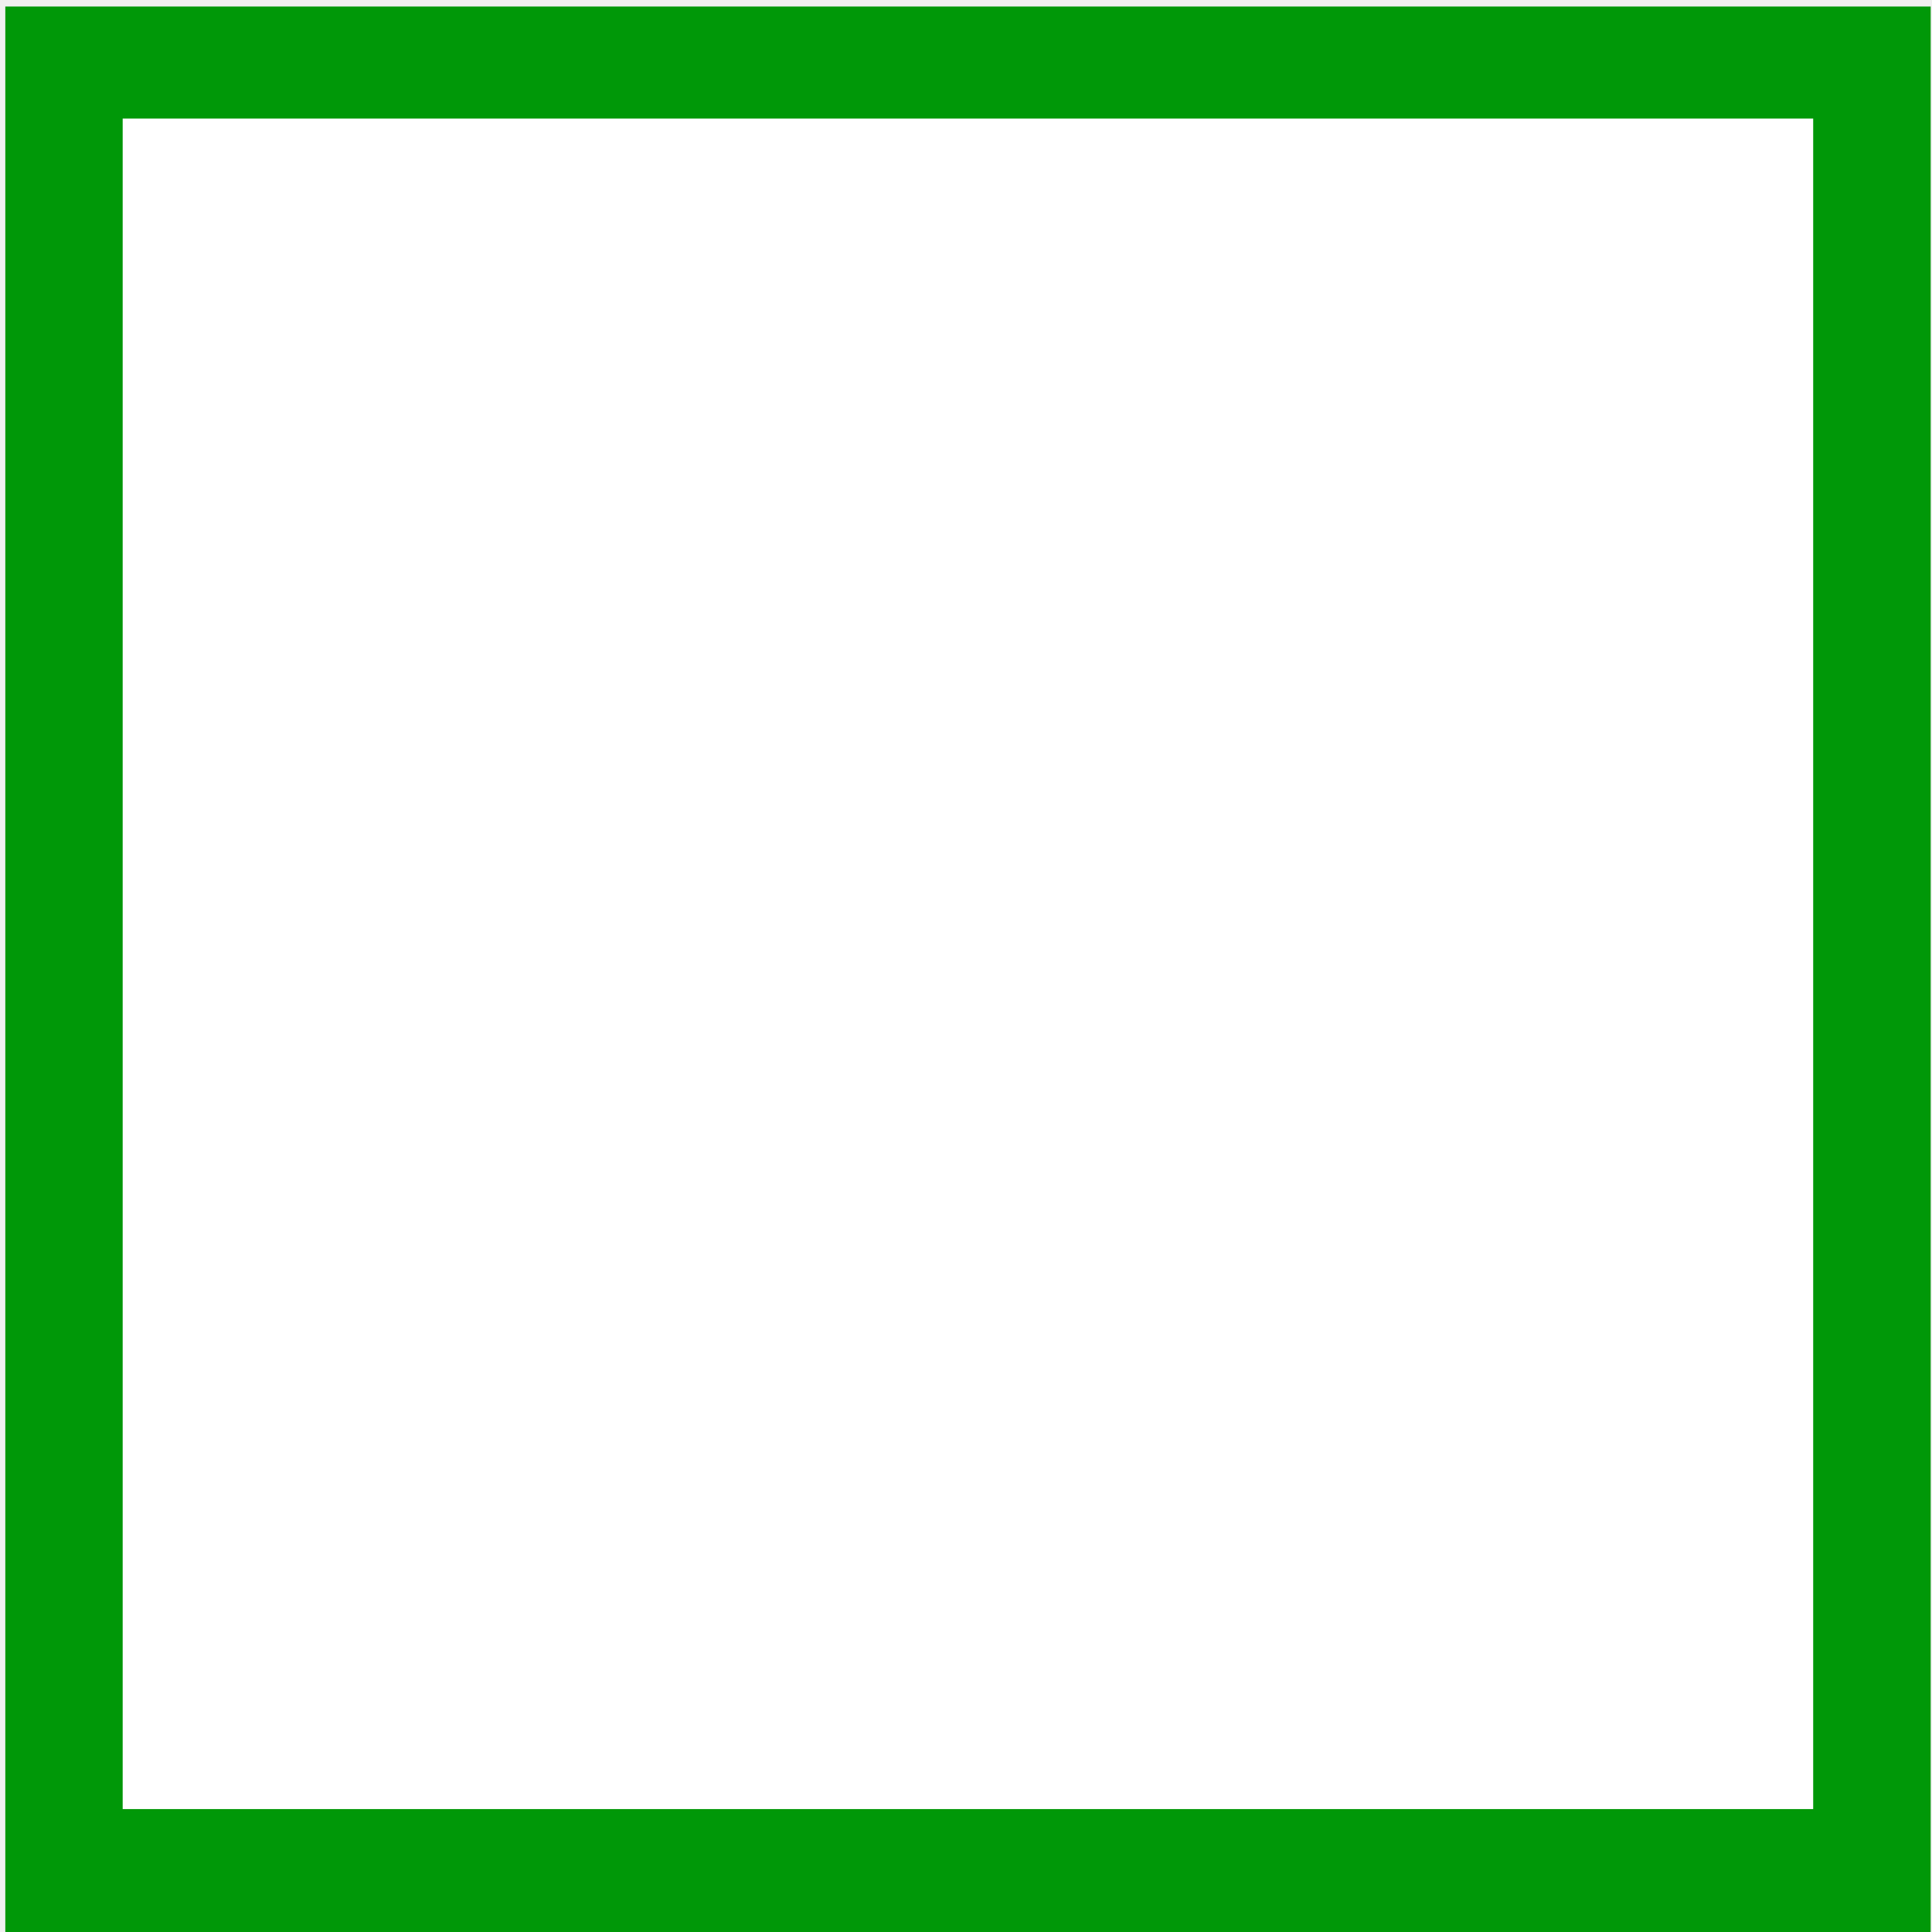
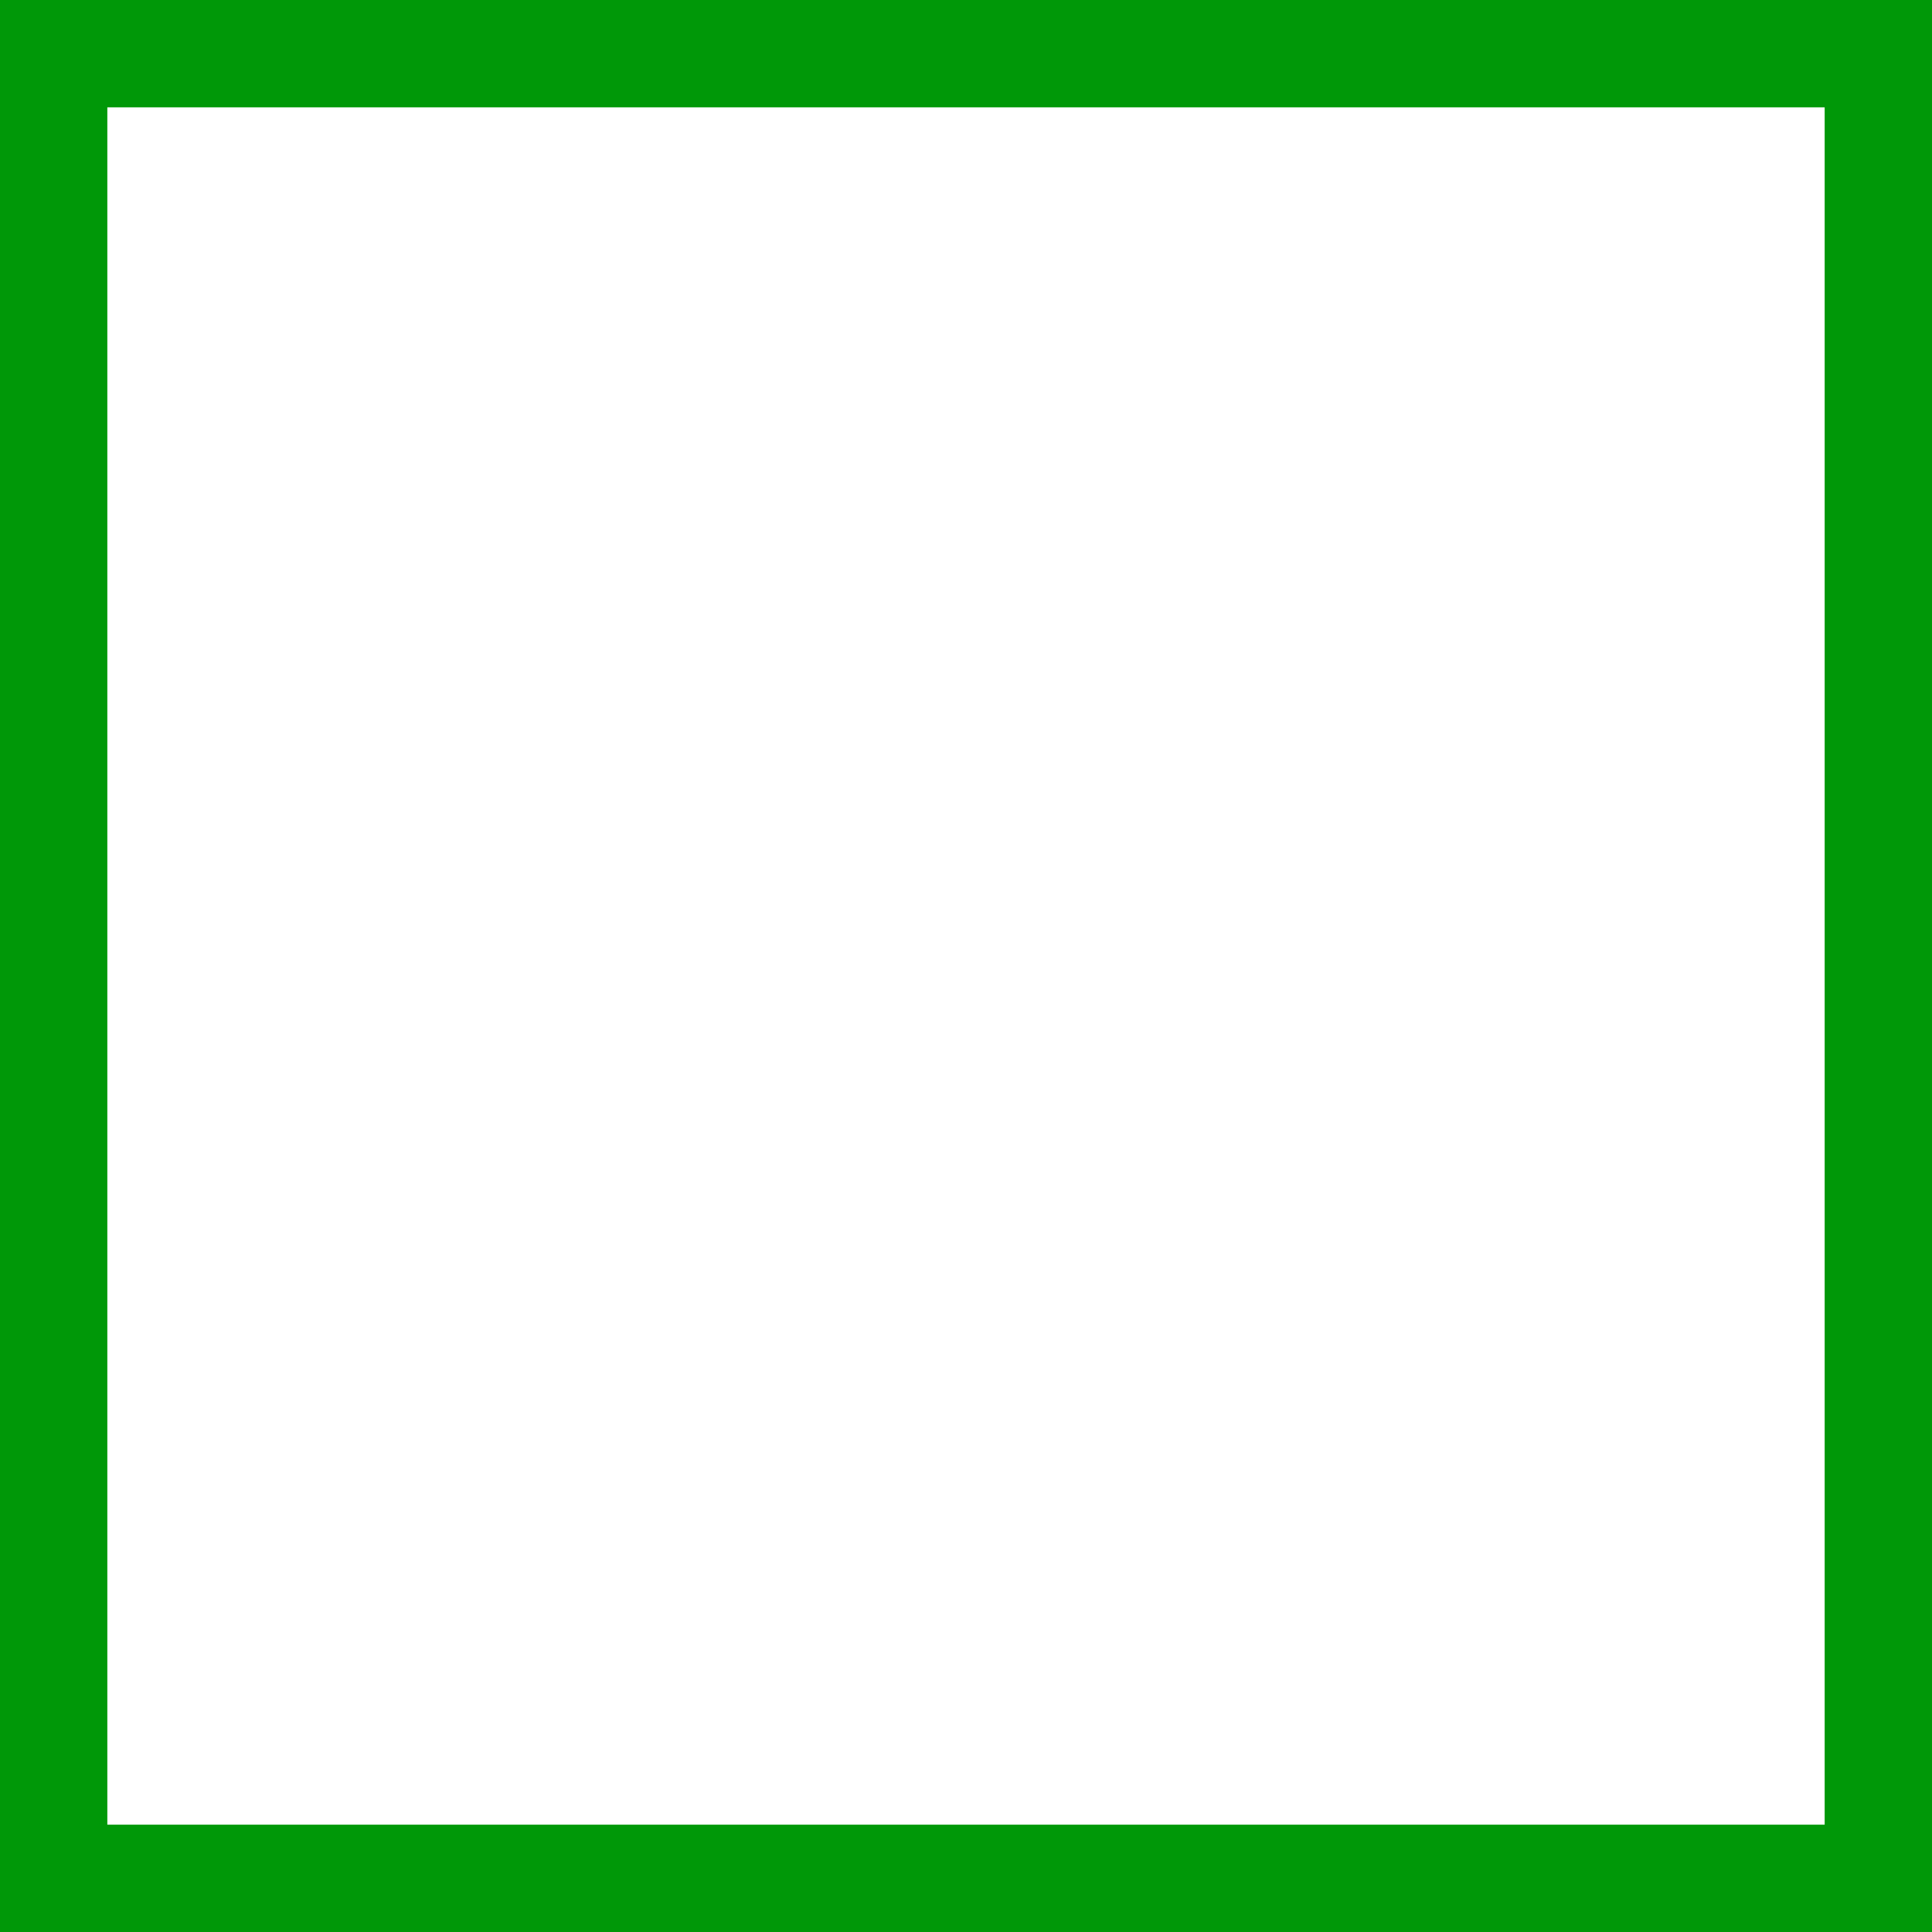
- <svg xmlns="http://www.w3.org/2000/svg" version="1.1" id="Слой_1" x="0px" y="0px" width="16" height="16" viewBox="0 0 16 16" xml:space="preserve" style="enable-background:new">
-   <defs id="defs9" />
-   <rect x="0.044" y="0.054" width="15.945" height="15.989" id="rect3-9" style="fill:#009808;fill-opacity:1;enable-background:new" />
-   <rect x="1.016" y="0.982" width="14" height="14" id="rect3" style="fill:#ffffff;fill-opacity:1" />
+ <svg xmlns="http://www.w3.org/2000/svg" width="18" height="18" viewBox="0 0 18 18" fill="none">
+   <path d="M18 0H0V18H18V0Z" fill="#009808" />
+   <path d="M17 1H1V17H17V1Z" fill="white" />
</svg>
